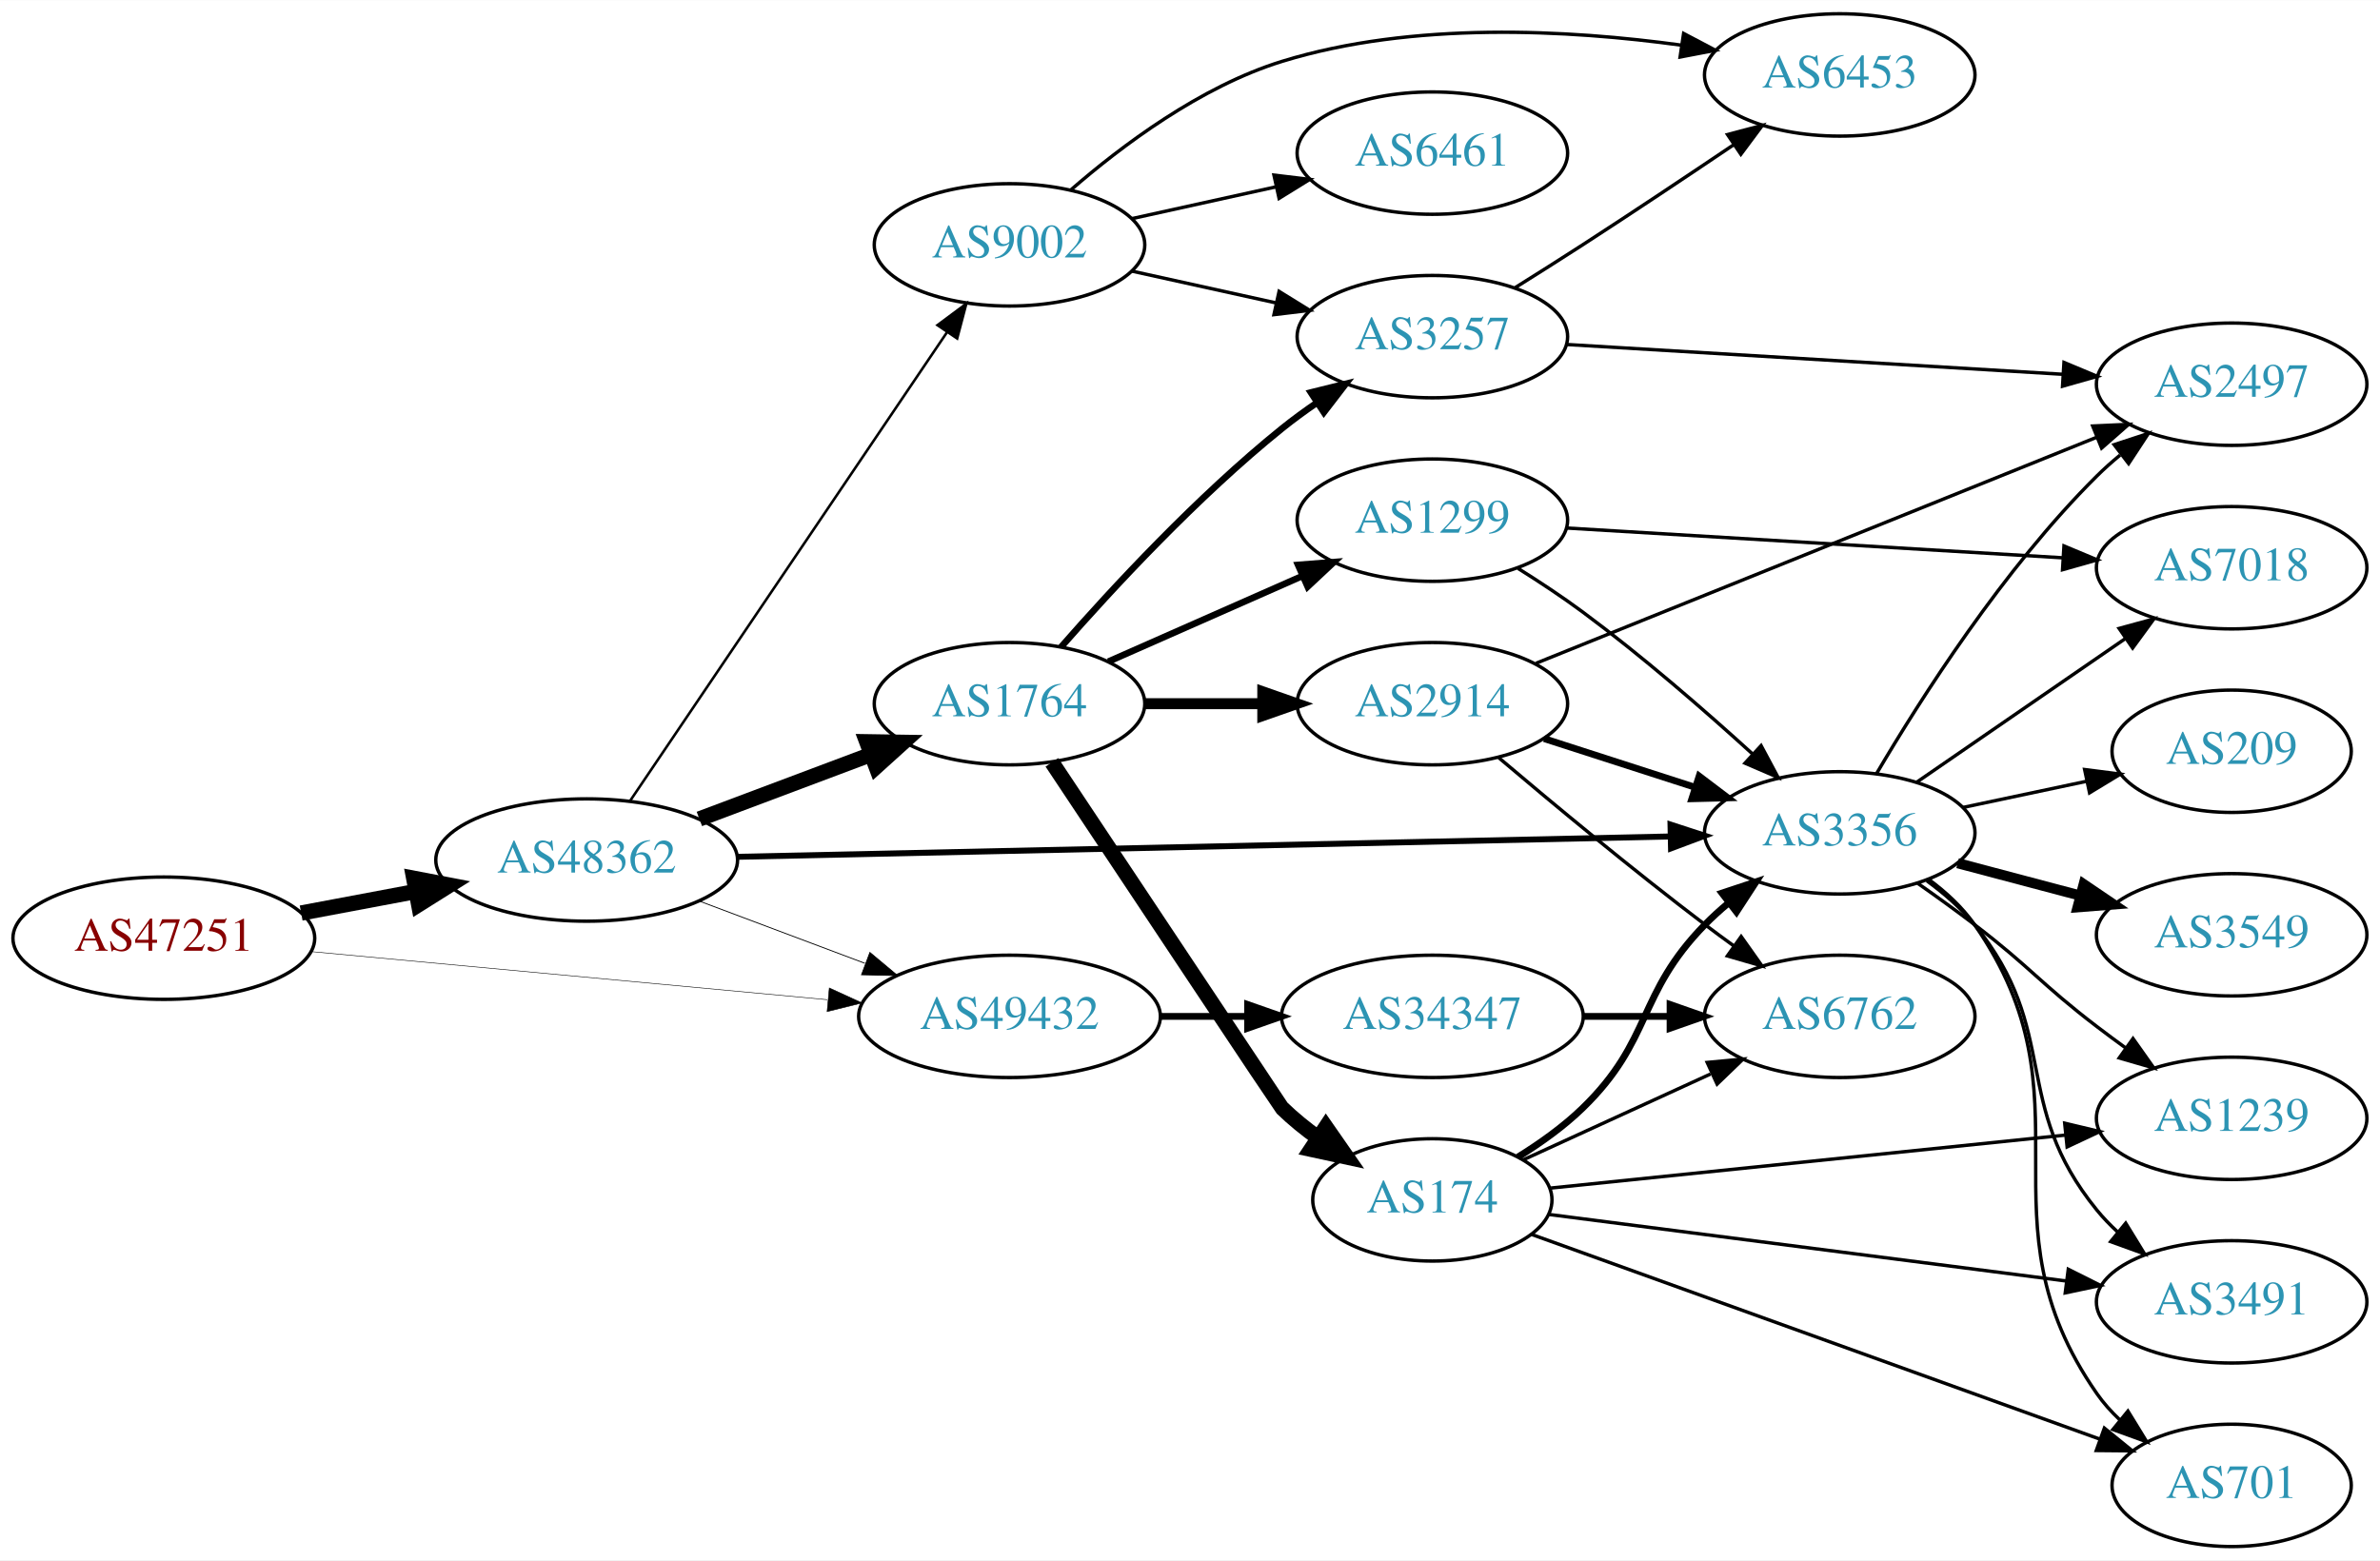
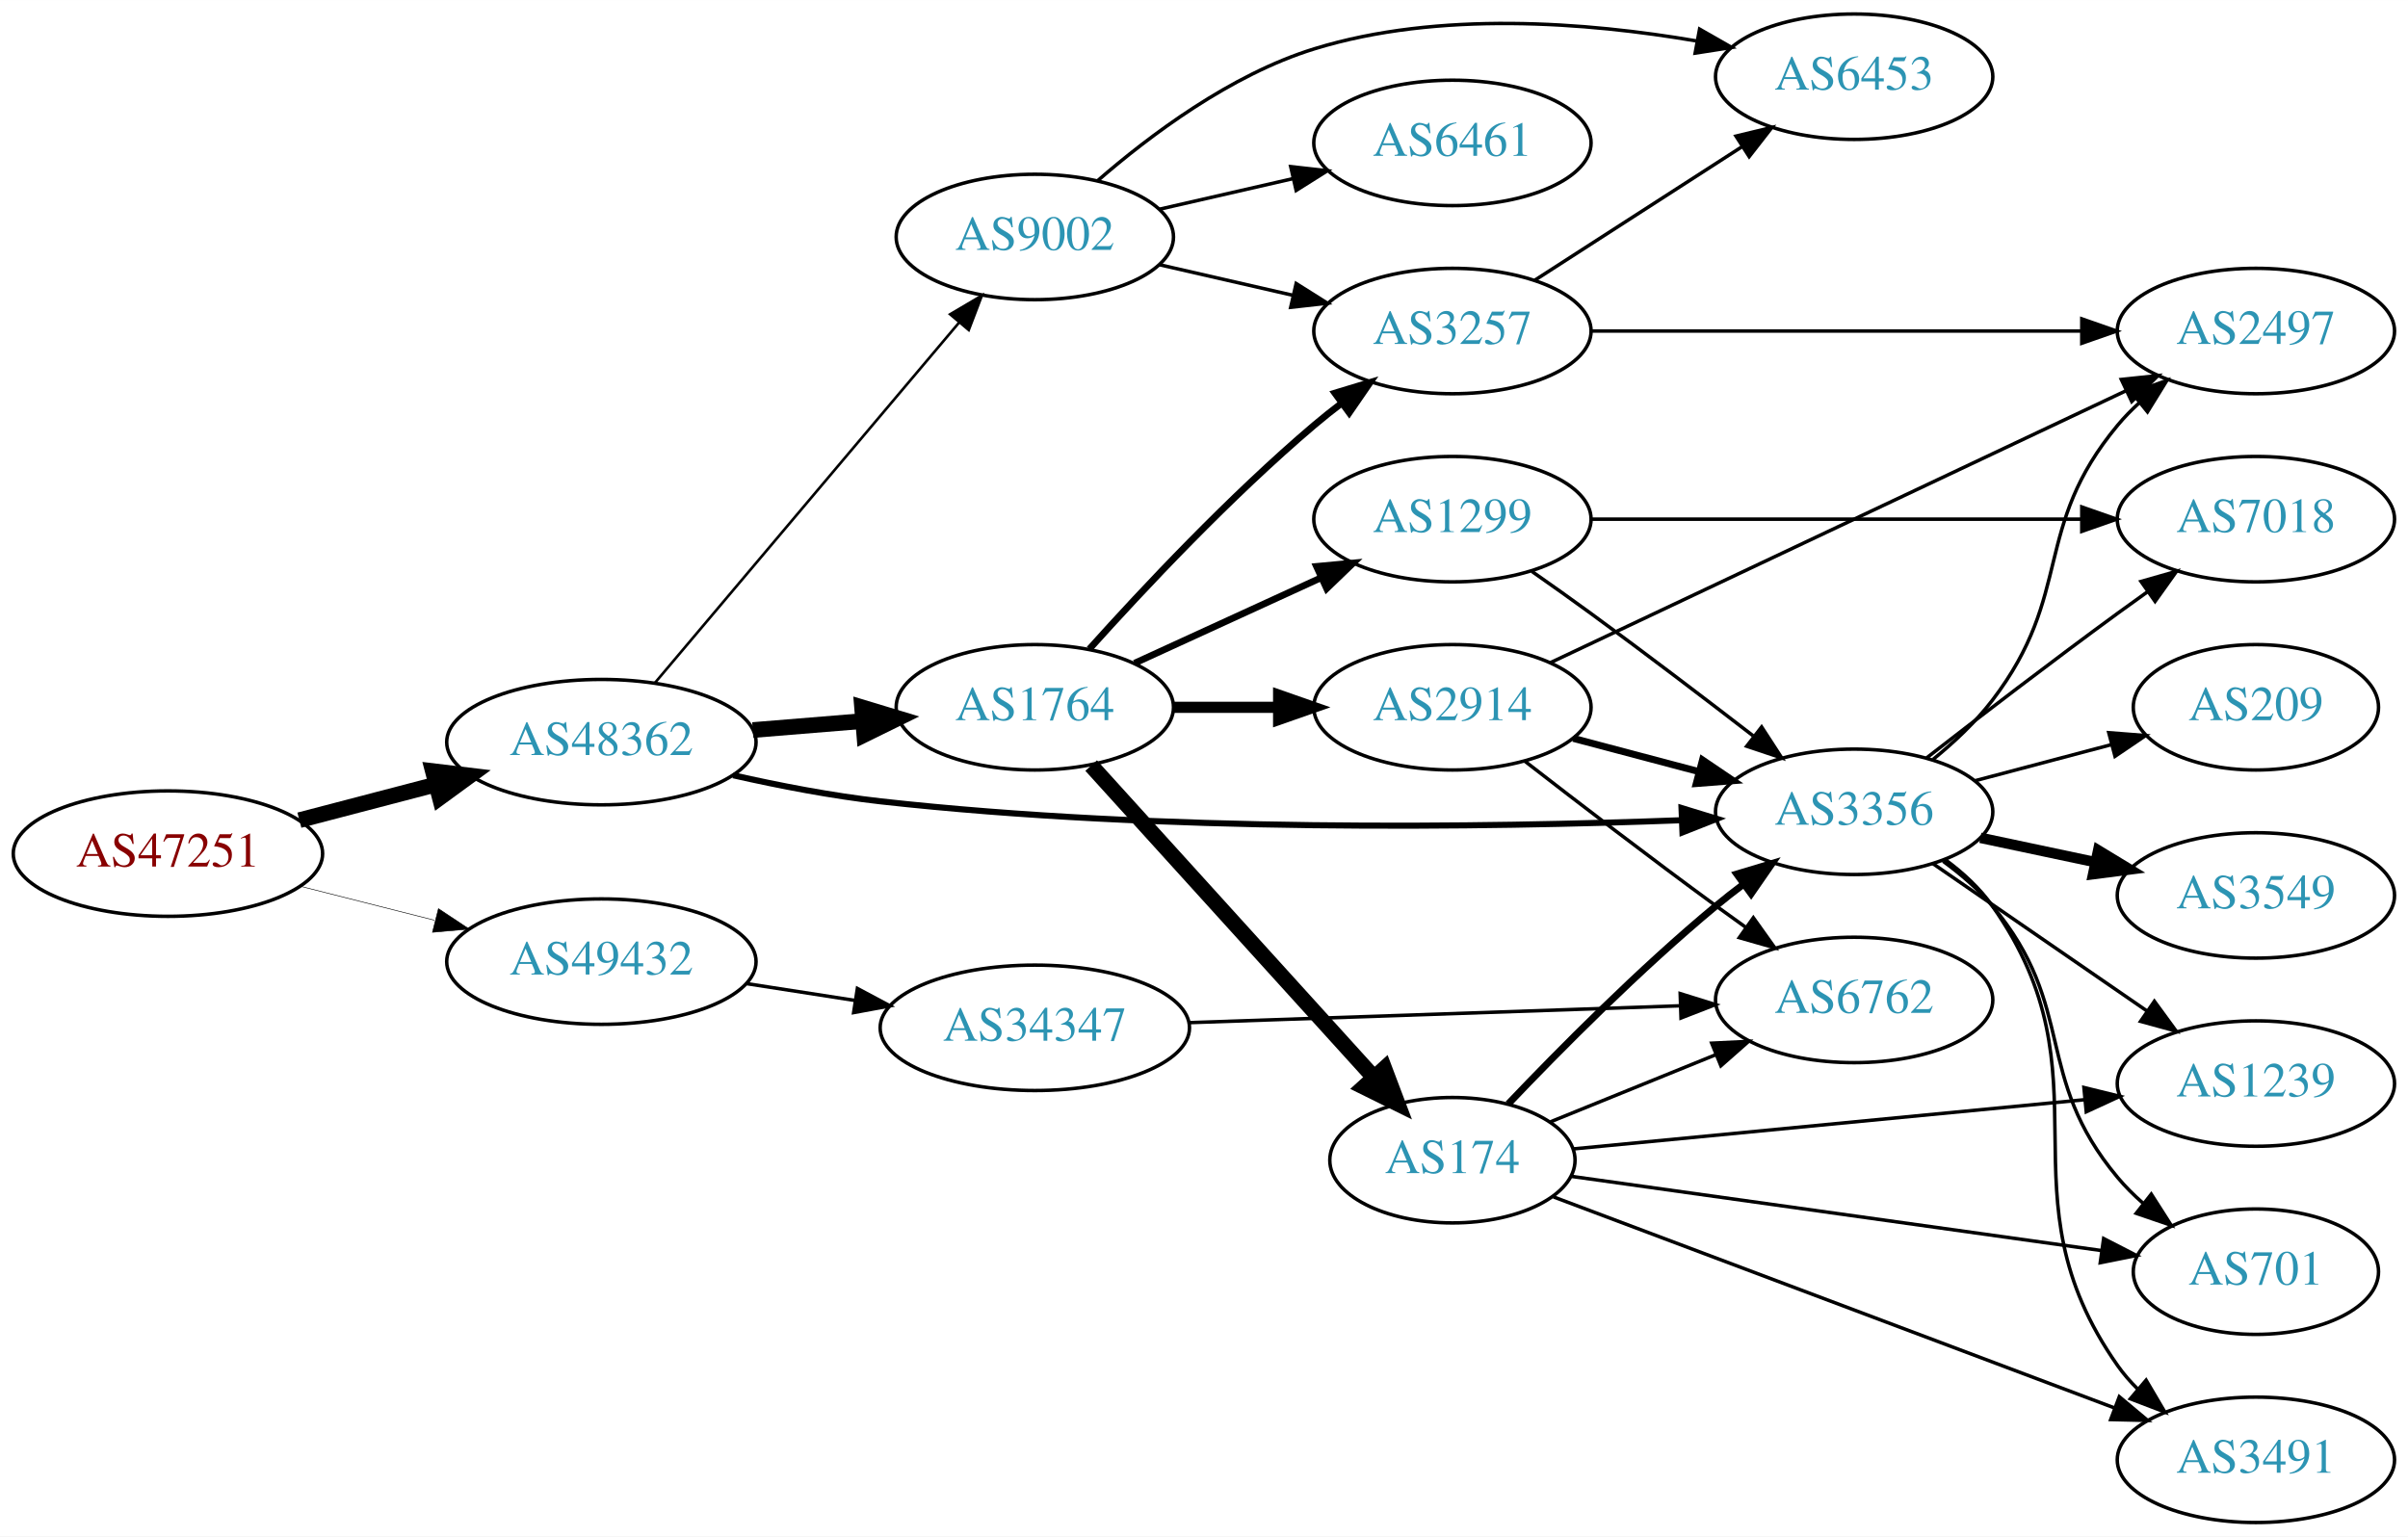
- <svg xmlns="http://www.w3.org/2000/svg" xmlns:xlink="http://www.w3.org/1999/xlink" width="700pt" height="459pt" viewBox="0.00 0.00 700.15 459.00">
-   <g id="graph0" class="graph" transform="scale(1 1) rotate(0) translate(4 455)">
-     <polygon fill="white" stroke="none" points="-4,4 -4,-455 696.155,-455 696.155,4 -4,4" />
+ <svg xmlns="http://www.w3.org/2000/svg" xmlns:xlink="http://www.w3.org/1999/xlink" width="691pt" height="441pt" viewBox="0.00 0.00 691.06 441.00">
+   <g id="graph0" class="graph" transform="scale(1 1) rotate(0) translate(4 437)">
+     <polygon fill="white" stroke="none" points="-4,4 -4,-437 687.055,-437 687.055,4 -4,4" />
    <g id="node1" class="node">
      <g id="a_node1">
        <a xlink:href="/asn/47251" xlink:title="AS47251 ~ VLBGIT Friesenecker e.U. [AT]">
-           <ellipse fill="#ffffff" stroke="black" cx="44.196" cy="-179" rx="44.393" ry="18" />
-           <text text-anchor="middle" x="44.196" y="-175.3" font-family="Times,serif" font-size="14.00" fill="#880000">AS47251</text>
+           <ellipse fill="#ffffff" stroke="black" cx="44.196" cy="-192" rx="44.393" ry="18" />
+           <text text-anchor="middle" x="44.196" y="-188.3" font-family="Times,serif" font-size="14.00" fill="#880000">AS47251</text>
        </a>
      </g>
    </g>
    <g id="node2" class="node">
      <g id="a_node2">
        <a xlink:href="/asn/48362" xlink:title="AS48362 ~ Stadtwerke Feldkirch [AT]">
-           <ellipse fill="#ffffff" stroke="black" cx="168.588" cy="-202" rx="44.393" ry="18" />
-           <text text-anchor="middle" x="168.588" y="-198.3" font-family="Times,serif" font-size="14.00" fill="#2c94b3">AS48362</text>
+           <ellipse fill="#ffffff" stroke="black" cx="168.588" cy="-224" rx="44.393" ry="18" />
+           <text text-anchor="middle" x="168.588" y="-220.3" font-family="Times,serif" font-size="14.00" fill="#2c94b3">AS48362</text>
        </a>
      </g>
    </g>
    <g id="edge1" class="edge">
-       <path fill="none" stroke="black" stroke-width="4.5" d="M84.595,-186.404C95.296,-188.415 107.019,-190.618 118.196,-192.718" />
-       <polygon fill="black" stroke="black" stroke-width="4.5" points="117.707,-196.633 128.263,-194.61 119.162,-188.893 117.707,-196.633" />
+       <path fill="none" stroke="black" stroke-width="4.5" d="M81.918,-201.601C94.262,-204.829 108.197,-208.472 121.186,-211.868" />
+       <polygon fill="black" stroke="black" stroke-width="4.5" points="120.222,-215.686 130.892,-214.406 122.214,-208.067 120.222,-215.686" />
    </g>
    <g id="node3" class="node">
      <g id="a_node3">
        <a xlink:href="/asn/49432" xlink:title="AS49432 ~ schallert.com e.U. [AT]">
-           <ellipse fill="#ffffff" stroke="black" cx="292.98" cy="-156" rx="44.393" ry="18" />
-           <text text-anchor="middle" x="292.98" y="-152.3" font-family="Times,serif" font-size="14.00" fill="#2c94b3">AS49432</text>
+           <ellipse fill="#ffffff" stroke="black" cx="168.588" cy="-161" rx="44.393" ry="18" />
+           <text text-anchor="middle" x="168.588" y="-157.3" font-family="Times,serif" font-size="14.00" fill="#2c94b3">AS49432</text>
        </a>
      </g>
    </g>
    <g id="edge2" class="edge">
-       <path fill="none" stroke="black" stroke-width="0.155" d="M87.339,-175.072C129.358,-171.156 194.005,-165.131 239.368,-160.903" />
-       <polygon fill="black" stroke="black" stroke-width="0.155" points="239.966,-164.363 249.598,-159.95 239.316,-157.393 239.966,-164.363" />
-     </g>
-     <g id="edge6" class="edge">
-       <path fill="none" stroke="black" stroke-width="0.25" d="M201.745,-189.914C216.643,-184.315 234.53,-177.592 250.435,-171.614" />
-       <polygon fill="black" stroke="black" stroke-width="0.25" points="251.909,-174.8 260.038,-168.005 249.446,-168.247 251.909,-174.8" />
+       <path fill="none" stroke="black" stroke-width="0.161" d="M82.25,-182.615C94.353,-179.549 107.956,-176.104 120.685,-172.88" />
+       <polygon fill="black" stroke="black" stroke-width="0.161" points="121.826,-176.201 130.66,-170.353 120.107,-169.416 121.826,-176.201" />
    </g>
    <g id="node4" class="node">
      <g id="a_node4">
        <a xlink:href="/asn/1764" xlink:title="AS1764 ~ NEXTLAYER-AS [AT]">
-           <ellipse fill="#ffffff" stroke="black" cx="292.98" cy="-248" rx="39.794" ry="18" />
-           <text text-anchor="middle" x="292.98" y="-244.3" font-family="Times,serif" font-size="14.00" fill="#2c94b3">AS1764</text>
+           <ellipse fill="#ffffff" stroke="black" cx="292.98" cy="-234" rx="39.794" ry="18" />
+           <text text-anchor="middle" x="292.98" y="-230.3" font-family="Times,serif" font-size="14.00" fill="#2c94b3">AS1764</text>
        </a>
      </g>
    </g>
    <g id="edge3" class="edge">
-       <path fill="none" stroke="black" stroke-width="4.5" d="M201.745,-214.086C217.112,-219.861 235.659,-226.832 251.932,-232.948" />
-       <polygon fill="black" stroke="black" stroke-width="4.5" points="250.975,-236.795 261.721,-236.627 253.746,-229.423 250.975,-236.795" />
+       <path fill="none" stroke="black" stroke-width="4.5" d="M212.052,-227.469C222.201,-228.299 233.111,-229.19 243.508,-230.04" />
+       <polygon fill="black" stroke="black" stroke-width="4.5" points="243.4,-233.981 253.687,-230.871 244.041,-226.132 243.4,-233.981" />
    </g>
    <g id="node5" class="node">
      <g id="a_node5">
-         <a xlink:href="/asn/9002" xlink:title="AS9002 ~ RETN Limited [EU]">
-           <ellipse fill="#ffffff" stroke="black" cx="292.98" cy="-383" rx="39.794" ry="18" />
-           <text text-anchor="middle" x="292.98" y="-379.3" font-family="Times,serif" font-size="14.00" fill="#2c94b3">AS9002</text>
+         <a xlink:href="/asn/3356" xlink:title="AS3356 ~ Level 3 Parent, LLC [US]">
+           <ellipse fill="#ffffff" stroke="black" cx="528.116" cy="-204" rx="39.794" ry="18" />
+           <text text-anchor="middle" x="528.116" y="-200.3" font-family="Times,serif" font-size="14.00" fill="#2c94b3">AS3356</text>
        </a>
      </g>
    </g>
    <g id="edge4" class="edge">
-       <path fill="none" stroke="black" stroke-width="0.75" d="M181.324,-219.355C202.982,-251.384 249.326,-319.921 274.625,-357.334" />
-       <polygon fill="black" stroke="black" stroke-width="0.75" points="271.779,-359.374 280.28,-365.698 277.578,-355.453 271.779,-359.374" />
+       <path fill="none" stroke="black" stroke-width="1.75" d="M206.403,-214.493C219.667,-211.494 234.809,-208.559 248.784,-207 328.87,-198.065 422.718,-199.497 478.419,-201.582" />
+       <polygon fill="black" stroke="black" stroke-width="1.75" points="478.569,-205.09 488.7,-201.99 478.847,-198.096 478.569,-205.09" />
    </g>
    <g id="node6" class="node">
      <g id="a_node6">
-         <a xlink:href="/asn/3356" xlink:title="AS3356 ~ Level 3 Parent, LLC [US]">
-           <ellipse fill="#ffffff" stroke="black" cx="537.215" cy="-210" rx="39.794" ry="18" />
-           <text text-anchor="middle" x="537.215" y="-206.3" font-family="Times,serif" font-size="14.00" fill="#2c94b3">AS3356</text>
+         <a xlink:href="/asn/9002" xlink:title="AS9002 ~ RETN Limited [EU]">
+           <ellipse fill="#ffffff" stroke="black" cx="292.98" cy="-369" rx="39.794" ry="18" />
+           <text text-anchor="middle" x="292.98" y="-365.3" font-family="Times,serif" font-size="14.00" fill="#2c94b3">AS9002</text>
        </a>
      </g>
    </g>
    <g id="edge5" class="edge">
-       <path fill="none" stroke="black" stroke-width="1.75" d="M213.085,-202.949C281.875,-204.45 415.337,-207.362 487.339,-208.933" />
-       <polygon fill="black" stroke="black" stroke-width="1.75" points="487.427,-212.436 497.501,-209.155 487.58,-205.438 487.427,-212.436" />
+       <path fill="none" stroke="black" stroke-width="0.75" d="M183.868,-240.917C205.425,-266.456 246.393,-314.992 271.241,-344.429" />
+       <polygon fill="black" stroke="black" stroke-width="0.75" points="268.667,-346.807 277.792,-352.191 274.016,-342.291 268.667,-346.807" />
    </g>
    <g id="node21" class="node">
      <g id="a_node21">
        <a xlink:href="/asn/34347" xlink:title="AS34347 ~ HALLAG Kommunal GmbH [AT]">
-           <ellipse fill="#ffffff" stroke="black" cx="417.373" cy="-156" rx="44.393" ry="18" />
-           <text text-anchor="middle" x="417.373" y="-152.3" font-family="Times,serif" font-size="14.00" fill="#2c94b3">AS34347</text>
-         </a>
-       </g>
-     </g>
-     <g id="edge33" class="edge">
-       <path fill="none" stroke="black" stroke-width="2" d="M337.476,-156C345.682,-156 354.353,-156 362.826,-156" />
-       <polygon fill="black" stroke="black" stroke-width="2" points="363.017,-159.5 373.017,-156 363.017,-152.5 363.017,-159.5" />
+           <ellipse fill="#ffffff" stroke="black" cx="292.98" cy="-142" rx="44.393" ry="18" />
+           <text text-anchor="middle" x="292.98" y="-138.3" font-family="Times,serif" font-size="14.00" fill="#2c94b3">AS34347</text>
+         </a>
+       </g>
+     </g>
+     <g id="edge32" class="edge">
+       <path fill="none" stroke="black" d="M210.343,-154.673C220.252,-153.135 230.97,-151.471 241.277,-149.871" />
+       <polygon fill="black" stroke="black" points="242.059,-153.292 251.404,-148.299 240.985,-146.375 242.059,-153.292" />
    </g>
    <g id="node7" class="node">
      <g id="a_node7">
-         <a xlink:href="/asn/1299" xlink:title="AS1299 ~ Telia Carrier [EU]">
-           <ellipse fill="#ffffff" stroke="black" cx="417.373" cy="-302" rx="39.794" ry="18" />
-           <text text-anchor="middle" x="417.373" y="-298.3" font-family="Times,serif" font-size="14.00" fill="#2c94b3">AS1299</text>
-         </a>
-       </g>
-     </g>
-     <g id="edge7" class="edge">
-       <path fill="none" stroke="black" stroke-width="1.929" d="M322.06,-260.389C339.008,-267.866 360.805,-277.483 379.174,-285.588" />
-       <polygon fill="black" stroke="black" stroke-width="1.929" points="377.862,-288.834 388.424,-289.669 380.688,-282.43 377.862,-288.834" />
+         <a xlink:href="/asn/174" xlink:title="AS174 ~ Cogent Communications [US]">
+           <ellipse fill="#ffffff" stroke="black" cx="412.823" cy="-104" rx="35.194" ry="18" />
+           <text text-anchor="middle" x="412.823" y="-100.3" font-family="Times,serif" font-size="14.00" fill="#2c94b3">AS174</text>
+         </a>
+       </g>
+     </g>
+     <g id="edge6" class="edge">
+       <path fill="none" stroke="black" stroke-width="4.5" d="M309.145,-217.271C329.764,-194.525 366.76,-153.712 390.26,-127.787" />
+       <polygon fill="black" stroke="black" stroke-width="4.5" points="393.288,-130.31 397.087,-120.256 387.454,-125.021 393.288,-130.31" />
    </g>
    <g id="node8" class="node">
      <g id="a_node8">
-         <a xlink:href="/asn/174" xlink:title="AS174 ~ Cogent Communications [US]">
-           <ellipse fill="#ffffff" stroke="black" cx="417.373" cy="-102" rx="35.194" ry="18" />
-           <text text-anchor="middle" x="417.373" y="-98.3" font-family="Times,serif" font-size="14.00" fill="#2c94b3">AS174</text>
-         </a>
-       </g>
-     </g>
-     <g id="edge8" class="edge">
-       <path fill="none" stroke="black" stroke-width="4.5" d="M305.449,-230.742C327.331,-197.818 372.906,-129.263 373.176,-129 376.403,-125.864 380.053,-122.909 383.831,-120.185" />
-       <polygon fill="black" stroke="black" stroke-width="4.5" points="386.053,-123.436 392.191,-114.614 381.686,-116.883 386.053,-123.436" />
+         <a xlink:href="/asn/3257" xlink:title="AS3257 ~ GTT [DE]">
+           <ellipse fill="#ffffff" stroke="black" cx="412.823" cy="-342" rx="39.794" ry="18" />
+           <text text-anchor="middle" x="412.823" y="-338.3" font-family="Times,serif" font-size="14.00" fill="#2c94b3">AS3257</text>
+         </a>
+       </g>
+     </g>
+     <g id="edge7" class="edge">
+       <path fill="none" stroke="black" stroke-width="1.929" d="M308.626,-250.725C323.927,-267.765 349.025,-294.523 373.176,-315 375.674,-317.117 378.334,-319.232 381.045,-321.293" />
+       <polygon fill="black" stroke="black" stroke-width="1.929" points="379.082,-324.194 389.222,-327.266 383.212,-318.541 379.082,-324.194" />
    </g>
    <g id="node9" class="node">
      <g id="a_node9">
        <a xlink:href="/asn/2914" xlink:title="AS2914 ~ NTT America, Inc. [US]">
-           <ellipse fill="#ffffff" stroke="black" cx="417.373" cy="-248" rx="39.794" ry="18" />
-           <text text-anchor="middle" x="417.373" y="-244.3" font-family="Times,serif" font-size="14.00" fill="#2c94b3">AS2914</text>
-         </a>
-       </g>
-     </g>
-     <g id="edge9" class="edge">
-       <path fill="none" stroke="black" stroke-width="3.214" d="M332.706,-248C343.644,-248 355.695,-248 367.161,-248" />
-       <polygon fill="black" stroke="black" stroke-width="3.214" points="367.479,-251.5 377.479,-248 367.479,-244.5 367.479,-251.5" />
+           <ellipse fill="#ffffff" stroke="black" cx="412.823" cy="-234" rx="39.794" ry="18" />
+           <text text-anchor="middle" x="412.823" y="-230.3" font-family="Times,serif" font-size="14.00" fill="#2c94b3">AS2914</text>
+         </a>
+       </g>
+     </g>
+     <g id="edge8" class="edge">
+       <path fill="none" stroke="black" stroke-width="3.214" d="M332.893,-234C342.446,-234 352.796,-234 362.759,-234" />
+       <polygon fill="black" stroke="black" stroke-width="3.214" points="362.951,-237.5 372.951,-234 362.951,-230.5 362.951,-237.5" />
    </g>
    <g id="node10" class="node">
      <g id="a_node10">
-         <a xlink:href="/asn/3257" xlink:title="AS3257 ~ GTT [DE]">
-           <ellipse fill="#ffffff" stroke="black" cx="417.373" cy="-356" rx="39.794" ry="18" />
-           <text text-anchor="middle" x="417.373" y="-352.3" font-family="Times,serif" font-size="14.00" fill="#2c94b3">AS3257</text>
-         </a>
-       </g>
-     </g>
-     <g id="edge10" class="edge">
-       <path fill="none" stroke="black" stroke-width="1.929" d="M308.133,-264.663C323.234,-281.894 348.355,-309.024 373.176,-329 376.432,-331.62 379.957,-334.192 383.542,-336.646" />
-       <polygon fill="black" stroke="black" stroke-width="1.929" points="381.629,-339.577 391.914,-342.121 385.46,-333.719 381.629,-339.577" />
-     </g>
-     <g id="edge12" class="edge">
-       <path fill="none" stroke="black" d="M329.053,-375.263C342.24,-372.354 357.42,-369.005 371.386,-365.924" />
-       <polygon fill="black" stroke="black" points="372.284,-369.31 381.295,-363.738 370.776,-362.475 372.284,-369.31" />
+         <a xlink:href="/asn/1299" xlink:title="AS1299 ~ Telia Carrier [EU]">
+           <ellipse fill="#ffffff" stroke="black" cx="412.823" cy="-288" rx="39.794" ry="18" />
+           <text text-anchor="middle" x="412.823" y="-284.3" font-family="Times,serif" font-size="14.00" fill="#2c94b3">AS1299</text>
+         </a>
+       </g>
+     </g>
+     <g id="edge9" class="edge">
+       <path fill="none" stroke="black" stroke-width="1.929" d="M321.609,-246.661C337.566,-253.973 357.837,-263.261 375.119,-271.181" />
+       <polygon fill="black" stroke="black" stroke-width="1.929" points="373.818,-274.435 384.367,-275.419 376.734,-268.071 373.818,-274.435" />
    </g>
    <g id="node11" class="node">
      <g id="a_node11">
-         <a xlink:href="/asn/6453" xlink:title="AS6453 ~ TATA COMMUNICATIONS (AMERICA) INC [US]">
-           <ellipse fill="#ffffff" stroke="black" cx="537.215" cy="-433" rx="39.794" ry="18" />
-           <text text-anchor="middle" x="537.215" y="-429.3" font-family="Times,serif" font-size="14.00" fill="#2c94b3">AS6453</text>
-         </a>
-       </g>
-     </g>
-     <g id="edge11" class="edge">
-       <path fill="none" stroke="black" d="M310.902,-399.063C325.926,-412.136 349.165,-429.593 373.176,-437 411.549,-448.837 457.446,-446.331 490.752,-441.741" />
-       <polygon fill="black" stroke="black" points="491.287,-445.199 500.661,-440.263 490.255,-438.276 491.287,-445.199" />
+         <a xlink:href="/asn/701" xlink:title="AS701 ~ UUNET [US]">
+           <ellipse fill="#ffffff" stroke="black" cx="643.409" cy="-72" rx="35.194" ry="18" />
+           <text text-anchor="middle" x="643.409" y="-68.3" font-family="Times,serif" font-size="14.00" fill="#2c94b3">AS701</text>
+         </a>
+       </g>
+     </g>
+     <g id="edge22" class="edge">
+       <path fill="none" stroke="black" d="M553.646,-189.802C558.743,-186.089 563.771,-181.771 567.762,-177 592.263,-147.717 579.262,-128.283 603.762,-99 605.916,-96.426 608.371,-93.984 610.975,-91.698" />
+       <polygon fill="black" stroke="black" points="613.382,-94.258 619.086,-85.33 609.059,-88.752 613.382,-94.258" />
    </g>
    <g id="node12" class="node">
      <g id="a_node12">
+         <a xlink:href="/asn/3491" xlink:title="AS3491 ~ PCCW Global, Inc. [US]">
+           <ellipse fill="#ffffff" stroke="black" cx="643.409" cy="-18" rx="39.794" ry="18" />
+           <text text-anchor="middle" x="643.409" y="-14.3" font-family="Times,serif" font-size="14.00" fill="#2c94b3">AS3491</text>
+         </a>
+       </g>
+     </g>
+     <g id="edge24" class="edge">
+       <path fill="none" stroke="black" d="M554.254,-190.269C559.319,-186.531 564.181,-182.086 567.762,-177 602.778,-127.284 568.747,-94.716 603.762,-45 605.441,-42.616 607.402,-40.373 609.532,-38.277" />
+       <polygon fill="black" stroke="black" points="611.896,-40.862 617.271,-31.731 607.375,-35.517 611.896,-40.862" />
+     </g>
+     <g id="node14" class="node">
+       <g id="a_node14">
+         <a xlink:href="/asn/1239" xlink:title="AS1239 ~ Sprint [US]">
+           <ellipse fill="#ffffff" stroke="black" cx="643.409" cy="-126" rx="39.794" ry="18" />
+           <text text-anchor="middle" x="643.409" y="-122.3" font-family="Times,serif" font-size="14.00" fill="#2c94b3">AS1239</text>
+         </a>
+       </g>
+     </g>
+     <g id="edge21" class="edge">
+       <path fill="none" stroke="black" d="M550.692,-189.145C568.063,-177.186 592.686,-160.233 612.047,-146.904" />
+       <polygon fill="black" stroke="black" points="614.275,-149.619 620.527,-141.065 610.306,-143.853 614.275,-149.619" />
+     </g>
+     <g id="node15" class="node">
+       <g id="a_node15">
+         <a xlink:href="/asn/2497" xlink:title="AS2497 ~ Internet Initiative Japan Inc. [JP]">
+           <ellipse fill="#ffffff" stroke="black" cx="643.409" cy="-342" rx="39.794" ry="18" />
+           <text text-anchor="middle" x="643.409" y="-338.3" font-family="Times,serif" font-size="14.00" fill="#2c94b3">AS2497</text>
+         </a>
+       </g>
+     </g>
+     <g id="edge25" class="edge">
+       <path fill="none" stroke="black" d="M550.78,-219.063C556.805,-223.972 562.997,-229.775 567.762,-236 591.217,-266.637 579.075,-285.347 603.762,-315 605.628,-317.241 607.723,-319.381 609.947,-321.405" />
+       <polygon fill="black" stroke="black" points="607.888,-324.241 617.861,-327.816 612.294,-318.802 607.888,-324.241" />
+     </g>
+     <g id="node17" class="node">
+       <g id="a_node17">
+         <a xlink:href="/asn/3549" xlink:title="AS3549 ~ Level 3 Parent, LLC [US]">
+           <ellipse fill="#ffffff" stroke="black" cx="643.409" cy="-180" rx="39.794" ry="18" />
+           <text text-anchor="middle" x="643.409" y="-176.3" font-family="Times,serif" font-size="14.00" fill="#2c94b3">AS3549</text>
+         </a>
+       </g>
+     </g>
+     <g id="edge20" class="edge">
+       <path fill="none" stroke="black" stroke-width="3" d="M564.341,-196.538C574.785,-194.325 586.368,-191.872 597.345,-189.546" />
+       <polygon fill="black" stroke="black" stroke-width="3" points="598.148,-192.954 607.205,-187.458 596.697,-186.106 598.148,-192.954" />
+     </g>
+     <g id="node18" class="node">
+       <g id="a_node18">
+         <a xlink:href="/asn/7018" xlink:title="AS7018 ~ AT&amp;T Services, Inc. [US]">
+           <ellipse fill="#ffffff" stroke="black" cx="643.409" cy="-288" rx="39.794" ry="18" />
+           <text text-anchor="middle" x="643.409" y="-284.3" font-family="Times,serif" font-size="14.00" fill="#2c94b3">AS7018</text>
+         </a>
+       </g>
+     </g>
+     <g id="edge23" class="edge">
+       <path fill="none" stroke="black" d="M548.904,-219.473C563.85,-231.071 584.935,-247.244 603.762,-261 606.557,-263.042 609.482,-265.145 612.419,-267.235" />
+       <polygon fill="black" stroke="black" points="610.439,-270.121 620.628,-273.023 614.473,-264.4 610.439,-270.121" />
+     </g>
+     <g id="node19" class="node">
+       <g id="a_node19">
+         <a xlink:href="/asn/209" xlink:title="AS209 ~ CenturyLink Communications, LLC [US]">
+           <ellipse fill="#ffffff" stroke="black" cx="643.409" cy="-234" rx="35.194" ry="18" />
+           <text text-anchor="middle" x="643.409" y="-230.3" font-family="Times,serif" font-size="14.00" fill="#2c94b3">AS209</text>
+         </a>
+       </g>
+     </g>
+     <g id="edge26" class="edge">
+       <path fill="none" stroke="black" d="M562.801,-212.92C575.05,-216.163 589.024,-219.864 601.809,-223.249" />
+       <polygon fill="black" stroke="black" points="601.189,-226.705 611.751,-225.882 602.98,-219.939 601.189,-226.705" />
+     </g>
+     <g id="edge31" class="edge">
+       <path fill="none" stroke="black" d="M328.7,-361.045C340.7,-358.296 354.32,-355.175 367.013,-352.267" />
+       <polygon fill="black" stroke="black" points="367.979,-355.636 376.945,-349.991 366.415,-348.813 367.979,-355.636" />
+     </g>
+     <g id="node16" class="node">
+       <g id="a_node16">
+         <a xlink:href="/asn/6453" xlink:title="AS6453 ~ TATA COMMUNICATIONS (AMERICA) INC [US]">
+           <ellipse fill="#ffffff" stroke="black" cx="528.116" cy="-415" rx="39.794" ry="18" />
+           <text text-anchor="middle" x="528.116" y="-411.3" font-family="Times,serif" font-size="14.00" fill="#2c94b3">AS6453</text>
+         </a>
+       </g>
+     </g>
+     <g id="edge29" class="edge">
+       <path fill="none" stroke="black" d="M310.902,-385.063C325.926,-398.136 349.165,-415.593 373.176,-423 408.903,-434.021 451.482,-430.63 482.794,-425.276" />
+       <polygon fill="black" stroke="black" points="483.755,-428.658 492.955,-423.402 482.486,-421.774 483.755,-428.658" />
+     </g>
+     <g id="node20" class="node">
+       <g id="a_node20">
        <a xlink:href="/asn/6461" xlink:title="AS6461 ~ Zayo Bandwidth [US]">
-           <ellipse fill="#ffffff" stroke="black" cx="417.373" cy="-410" rx="39.794" ry="18" />
-           <text text-anchor="middle" x="417.373" y="-406.3" font-family="Times,serif" font-size="14.00" fill="#2c94b3">AS6461</text>
-         </a>
-       </g>
-     </g>
-     <g id="edge13" class="edge">
-       <path fill="none" stroke="black" d="M329.053,-390.737C342.24,-393.646 357.42,-396.995 371.386,-400.076" />
-       <polygon fill="black" stroke="black" points="370.776,-403.525 381.295,-402.262 372.284,-396.69 370.776,-403.525" />
+           <ellipse fill="#ffffff" stroke="black" cx="412.823" cy="-396" rx="39.794" ry="18" />
+           <text text-anchor="middle" x="412.823" y="-392.3" font-family="Times,serif" font-size="14.00" fill="#2c94b3">AS6461</text>
+         </a>
+       </g>
+     </g>
+     <g id="edge30" class="edge">
+       <path fill="none" stroke="black" d="M328.7,-376.955C340.7,-379.704 354.32,-382.825 367.013,-385.733" />
+       <polygon fill="black" stroke="black" points="366.415,-389.187 376.945,-388.009 367.979,-382.364 366.415,-389.187" />
+     </g>
+     <g id="edge14" class="edge">
+       <path fill="none" stroke="black" stroke-width="2" d="M428.848,-120.161C443.447,-135.499 466.558,-158.841 488.469,-177 490.99,-179.089 493.667,-181.184 496.389,-183.233" />
+       <polygon fill="black" stroke="black" stroke-width="2" points="494.434,-186.139 504.581,-189.187 498.549,-180.477 494.434,-186.139" />
+     </g>
+     <g id="edge10" class="edge">
+       <path fill="none" stroke="black" d="M447.061,-99.347C487.183,-93.73 554.761,-84.27 598.974,-78.081" />
+       <polygon fill="black" stroke="black" points="599.712,-81.511 609.13,-76.659 598.742,-74.579 599.712,-81.511" />
+     </g>
+     <g id="edge11" class="edge">
+       <path fill="none" stroke="black" d="M441.852,-93.455C482.169,-78.286 556.726,-50.236 602.701,-32.939" />
+       <polygon fill="black" stroke="black" points="604.207,-36.112 612.334,-29.315 601.742,-29.56 604.207,-36.112" />
    </g>
    <g id="node13" class="node">
      <g id="a_node13">
-         <a xlink:href="/asn/2497" xlink:title="AS2497 ~ Internet Initiative Japan Inc. [JP]">
-           <ellipse fill="#ffffff" stroke="black" cx="652.508" cy="-342" rx="39.794" ry="18" />
-           <text text-anchor="middle" x="652.508" y="-338.3" font-family="Times,serif" font-size="14.00" fill="#2c94b3">AS2497</text>
-         </a>
-       </g>
-     </g>
-     <g id="edge14" class="edge">
-       <path fill="none" stroke="black" d="M548.003,-227.362C560.958,-249.38 585.389,-287.752 612.862,-315 614.986,-317.107 617.292,-319.163 619.685,-321.14" />
-       <polygon fill="black" stroke="black" points="617.944,-324.215 628.013,-327.513 622.198,-318.656 617.944,-324.215" />
-     </g>
-     <g id="node14" class="node">
-       <g id="a_node14">
-         <a xlink:href="/asn/209" xlink:title="AS209 ~ CenturyLink Communications, LLC [US]">
-           <ellipse fill="#ffffff" stroke="black" cx="652.508" cy="-234" rx="35.194" ry="18" />
-           <text text-anchor="middle" x="652.508" y="-230.3" font-family="Times,serif" font-size="14.00" fill="#2c94b3">AS209</text>
-         </a>
-       </g>
+         <a xlink:href="/asn/6762" xlink:title="AS6762 ~ TELECOM ITALIA SPARKLE S.p.A. [IT]">
+           <ellipse fill="#ffffff" stroke="black" cx="528.116" cy="-150" rx="39.794" ry="18" />
+           <text text-anchor="middle" x="528.116" y="-146.3" font-family="Times,serif" font-size="14.00" fill="#2c94b3">AS6762</text>
+         </a>
+       </g>
+     </g>
+     <g id="edge12" class="edge">
+       <path fill="none" stroke="black" d="M440.959,-115.018C455.163,-120.785 472.8,-127.946 488.41,-134.285" />
+       <polygon fill="black" stroke="black" points="487.237,-137.586 497.819,-138.105 489.871,-131.1 487.237,-137.586" />
+     </g>
+     <g id="edge13" class="edge">
+       <path fill="none" stroke="black" d="M447.552,-107.246C486.297,-110.975 550.176,-117.123 594.171,-121.357" />
+       <polygon fill="black" stroke="black" points="594.056,-124.862 604.346,-122.337 594.727,-117.895 594.056,-124.862" />
    </g>
    <g id="edge15" class="edge">
-       <path fill="none" stroke="black" d="M573.441,-217.462C585.011,-219.913 597.979,-222.66 609.973,-225.201" />
-       <polygon fill="black" stroke="black" points="609.258,-228.627 619.766,-227.276 610.709,-221.779 609.258,-228.627" />
-     </g>
-     <g id="node15" class="node">
-       <g id="a_node15">
-         <a xlink:href="/asn/7018" xlink:title="AS7018 ~ AT&amp;T Services, Inc. [US]">
-           <ellipse fill="#ffffff" stroke="black" cx="652.508" cy="-288" rx="39.794" ry="18" />
-           <text text-anchor="middle" x="652.508" y="-284.3" font-family="Times,serif" font-size="14.00" fill="#2c94b3">AS7018</text>
-         </a>
-       </g>
+       <path fill="none" stroke="black" d="M452.599,-342C491.432,-342 551.316,-342 593.413,-342" />
+       <polygon fill="black" stroke="black" points="593.442,-345.5 603.442,-342 593.442,-338.5 593.442,-345.5" />
    </g>
    <g id="edge16" class="edge">
-       <path fill="none" stroke="black" d="M559.791,-224.855C577.162,-236.814 601.786,-253.767 621.146,-267.096" />
-       <polygon fill="black" stroke="black" points="619.405,-270.147 629.626,-272.935 623.374,-264.381 619.405,-270.147" />
-     </g>
-     <g id="node16" class="node">
-       <g id="a_node16">
-         <a xlink:href="/asn/701" xlink:title="AS701 ~ UUNET [US]">
-           <ellipse fill="#ffffff" stroke="black" cx="652.508" cy="-18" rx="35.194" ry="18" />
-           <text text-anchor="middle" x="652.508" y="-14.3" font-family="Times,serif" font-size="14.00" fill="#2c94b3">AS701</text>
-         </a>
-       </g>
+       <path fill="none" stroke="black" d="M436.477,-356.597C453.535,-367.589 477.119,-382.785 495.954,-394.921" />
+       <polygon fill="black" stroke="black" points="494.199,-397.954 504.501,-400.428 497.991,-392.069 494.199,-397.954" />
    </g>
    <g id="edge17" class="edge">
-       <path fill="none" stroke="black" d="M563.395,-196.298C568.458,-192.559 573.308,-188.105 576.862,-183 613.074,-130.976 576.65,-97.024 612.862,-45 614.779,-42.246 617.073,-39.681 619.575,-37.316" />
-       <polygon fill="black" stroke="black" points="621.992,-39.861 627.531,-30.83 617.569,-34.436 621.992,-39.861" />
-     </g>
-     <g id="node17" class="node">
-       <g id="a_node17">
-         <a xlink:href="/asn/1239" xlink:title="AS1239 ~ Sprint [US]">
-           <ellipse fill="#ffffff" stroke="black" cx="652.508" cy="-126" rx="39.794" ry="18" />
-           <text text-anchor="middle" x="652.508" y="-122.3" font-family="Times,serif" font-size="14.00" fill="#2c94b3">AS1239</text>
-         </a>
-       </g>
+       <path fill="none" stroke="black" stroke-width="2" d="M447.508,-225.08C458.82,-222.085 471.604,-218.7 483.563,-215.533" />
+       <polygon fill="black" stroke="black" stroke-width="2" points="484.594,-218.88 493.365,-212.937 482.802,-212.114 484.594,-218.88" />
+     </g>
+     <g id="edge19" class="edge">
+       <path fill="none" stroke="black" d="M433.611,-218.527C448.557,-206.929 469.642,-190.756 488.469,-177 491.264,-174.958 494.189,-172.855 497.126,-170.765" />
+       <polygon fill="black" stroke="black" points="499.18,-173.6 505.335,-164.977 495.146,-167.879 499.18,-173.6" />
    </g>
    <g id="edge18" class="edge">
-       <path fill="none" stroke="black" d="M560.114,-195.182C565.646,-191.308 571.528,-187.074 576.862,-183 593.413,-170.358 596.31,-165.642 612.862,-153 615.612,-150.899 618.508,-148.756 621.426,-146.642" />
-       <polygon fill="black" stroke="black" points="623.491,-149.468 629.609,-140.818 619.432,-143.765 623.491,-149.468" />
-     </g>
-     <g id="node18" class="node">
-       <g id="a_node18">
-         <a xlink:href="/asn/3549" xlink:title="AS3549 ~ Level 3 Parent, LLC [US]">
-           <ellipse fill="#ffffff" stroke="black" cx="652.508" cy="-180" rx="39.794" ry="18" />
-           <text text-anchor="middle" x="652.508" y="-176.3" font-family="Times,serif" font-size="14.00" fill="#2c94b3">AS3549</text>
-         </a>
-       </g>
-     </g>
-     <g id="edge19" class="edge">
-       <path fill="none" stroke="black" stroke-width="3" d="M571.9,-201.08C583.213,-198.085 595.996,-194.7 607.955,-191.533" />
-       <polygon fill="black" stroke="black" stroke-width="3" points="608.986,-194.88 617.757,-188.937 607.195,-188.114 608.986,-194.88" />
-     </g>
-     <g id="node19" class="node">
-       <g id="a_node19">
-         <a xlink:href="/asn/3491" xlink:title="AS3491 ~ PCCW Global, Inc. [US]">
-           <ellipse fill="#ffffff" stroke="black" cx="652.508" cy="-72" rx="39.794" ry="18" />
-           <text text-anchor="middle" x="652.508" y="-68.3" font-family="Times,serif" font-size="14.00" fill="#2c94b3">AS3491</text>
-         </a>
-       </g>
-     </g>
-     <g id="edge20" class="edge">
-       <path fill="none" stroke="black" d="M562.844,-195.883C567.935,-192.165 572.936,-187.825 576.862,-183 602.494,-151.492 587.229,-130.508 612.862,-99 614.702,-96.738 616.778,-94.583 618.989,-92.549" />
-       <polygon fill="black" stroke="black" points="621.34,-95.148 626.88,-86.117 616.917,-89.722 621.34,-95.148" />
-     </g>
-     <g id="edge30" class="edge">
-       <path fill="none" stroke="black" d="M442.584,-287.801C448.896,-283.849 455.599,-279.422 461.569,-275 479.045,-262.055 497.486,-246.022 511.667,-233.119" />
-       <polygon fill="black" stroke="black" points="514.079,-235.656 519.073,-226.312 509.342,-230.502 514.079,-235.656" />
-     </g>
-     <g id="edge29" class="edge">
-       <path fill="none" stroke="black" d="M456.87,-299.688C496.86,-297.287 559.538,-293.523 602.915,-290.918" />
-       <polygon fill="black" stroke="black" points="603.181,-294.408 612.953,-290.315 602.761,-287.421 603.181,-294.408" />
-     </g>
-     <g id="edge23" class="edge">
-       <path fill="none" stroke="black" stroke-width="2" d="M442.552,-114.617C449.136,-118.694 455.985,-123.578 461.569,-129 482.262,-149.094 477.396,-162.383 497.569,-183 499.661,-185.139 501.945,-187.218 504.322,-189.21" />
-       <polygon fill="black" stroke="black" stroke-width="2" points="502.565,-192.275 512.621,-195.611 506.84,-186.732 502.565,-192.275" />
-     </g>
-     <g id="edge25" class="edge">
-       <path fill="none" stroke="black" d="M446.494,-91.868C488.328,-76.795 567.032,-48.437 613.813,-31.582" />
-       <polygon fill="black" stroke="black" points="615.065,-34.851 623.287,-28.168 612.692,-28.265 615.065,-34.851" />
-     </g>
-     <g id="edge24" class="edge">
-       <path fill="none" stroke="black" d="M452.272,-105.49C492.108,-109.591 558.479,-116.423 603.571,-121.065" />
-       <polygon fill="black" stroke="black" points="603.393,-124.565 613.698,-122.108 604.109,-117.602 603.393,-124.565" />
-     </g>
-     <g id="edge21" class="edge">
-       <path fill="none" stroke="black" d="M451.775,-97.702C491.607,-92.576 558.47,-83.972 603.753,-78.145" />
-       <polygon fill="black" stroke="black" points="604.448,-81.585 613.919,-76.837 603.554,-74.642 604.448,-81.585" />
-     </g>
-     <g id="node20" class="node">
-       <g id="a_node20">
-         <a xlink:href="/asn/6762" xlink:title="AS6762 ~ TELECOM ITALIA SPARKLE S.p.A. [IT]">
-           <ellipse fill="#ffffff" stroke="black" cx="537.215" cy="-156" rx="39.794" ry="18" />
-           <text text-anchor="middle" x="537.215" y="-152.3" font-family="Times,serif" font-size="14.00" fill="#2c94b3">AS6762</text>
-         </a>
-       </g>
-     </g>
-     <g id="edge22" class="edge">
-       <path fill="none" stroke="black" d="M444.234,-113.851C460.354,-121.238 481.357,-130.862 499.222,-139.048" />
-       <polygon fill="black" stroke="black" points="498.224,-142.441 508.773,-143.425 501.14,-136.077 498.224,-142.441" />
-     </g>
-     <g id="edge26" class="edge">
-       <path fill="none" stroke="black" stroke-width="2" d="M450.262,-237.717C463.887,-233.323 479.972,-228.136 494.522,-223.445" />
-       <polygon fill="black" stroke="black" stroke-width="2" points="495.856,-226.692 504.3,-220.292 493.708,-220.03 495.856,-226.692" />
+       <path fill="none" stroke="black" d="M440.942,-246.813C482.014,-266.218 560.064,-303.094 606.028,-324.811" />
+       <polygon fill="black" stroke="black" points="604.788,-328.096 615.325,-329.204 607.778,-321.767 604.788,-328.096" />
    </g>
    <g id="edge27" class="edge">
-       <path fill="none" stroke="black" d="M447.899,-259.905C489.766,-276.786 566.436,-307.699 612.809,-326.397" />
-       <polygon fill="black" stroke="black" points="611.638,-329.698 622.221,-330.191 614.255,-323.206 611.638,-329.698" />
+       <path fill="none" stroke="black" d="M435.604,-273.023C441.138,-269.152 447.05,-264.959 452.469,-261 468.061,-249.609 485.201,-236.559 499.12,-225.823" />
+       <polygon fill="black" stroke="black" points="501.561,-228.36 507.328,-219.473 497.277,-222.824 501.561,-228.36" />
    </g>
    <g id="edge28" class="edge">
-       <path fill="none" stroke="black" d="M436.925,-232.086C452.77,-218.662 476.305,-199.116 497.569,-183 500.327,-180.91 503.228,-178.773 506.15,-176.663" />
-       <polygon fill="black" stroke="black" points="508.213,-179.491 514.337,-170.846 504.158,-173.785 508.213,-179.491" />
-     </g>
-     <g id="edge32" class="edge">
-       <path fill="none" stroke="black" d="M441.772,-370.439C448.214,-374.465 455.184,-378.868 461.569,-383 476.285,-392.525 492.466,-403.322 505.99,-412.44" />
-       <polygon fill="black" stroke="black" points="504.206,-415.459 514.451,-418.159 508.126,-409.659 504.206,-415.459" />
-     </g>
-     <g id="edge31" class="edge">
-       <path fill="none" stroke="black" d="M456.87,-353.688C496.86,-351.287 559.538,-347.523 602.915,-344.918" />
-       <polygon fill="black" stroke="black" points="603.181,-348.408 612.953,-344.315 602.761,-341.421 603.181,-348.408" />
-     </g>
-     <g id="edge34" class="edge">
-       <path fill="none" stroke="black" stroke-width="2" d="M461.584,-156C469.896,-156 478.659,-156 487.141,-156" />
-       <polygon fill="black" stroke="black" stroke-width="2" points="487.3,-159.5 497.3,-156 487.3,-152.5 487.3,-159.5" />
+       <path fill="none" stroke="black" d="M452.599,-288C491.432,-288 551.316,-288 593.413,-288" />
+       <polygon fill="black" stroke="black" points="593.442,-291.5 603.442,-288 593.442,-284.5 593.442,-291.5" />
+     </g>
+     <g id="edge33" class="edge">
+       <path fill="none" stroke="black" d="M337.285,-143.486C377.224,-144.856 436.458,-146.889 478.113,-148.318" />
+       <polygon fill="black" stroke="black" points="478.188,-151.823 488.302,-148.668 478.428,-144.827 478.188,-151.823" />
    </g>
  </g>
</svg>
